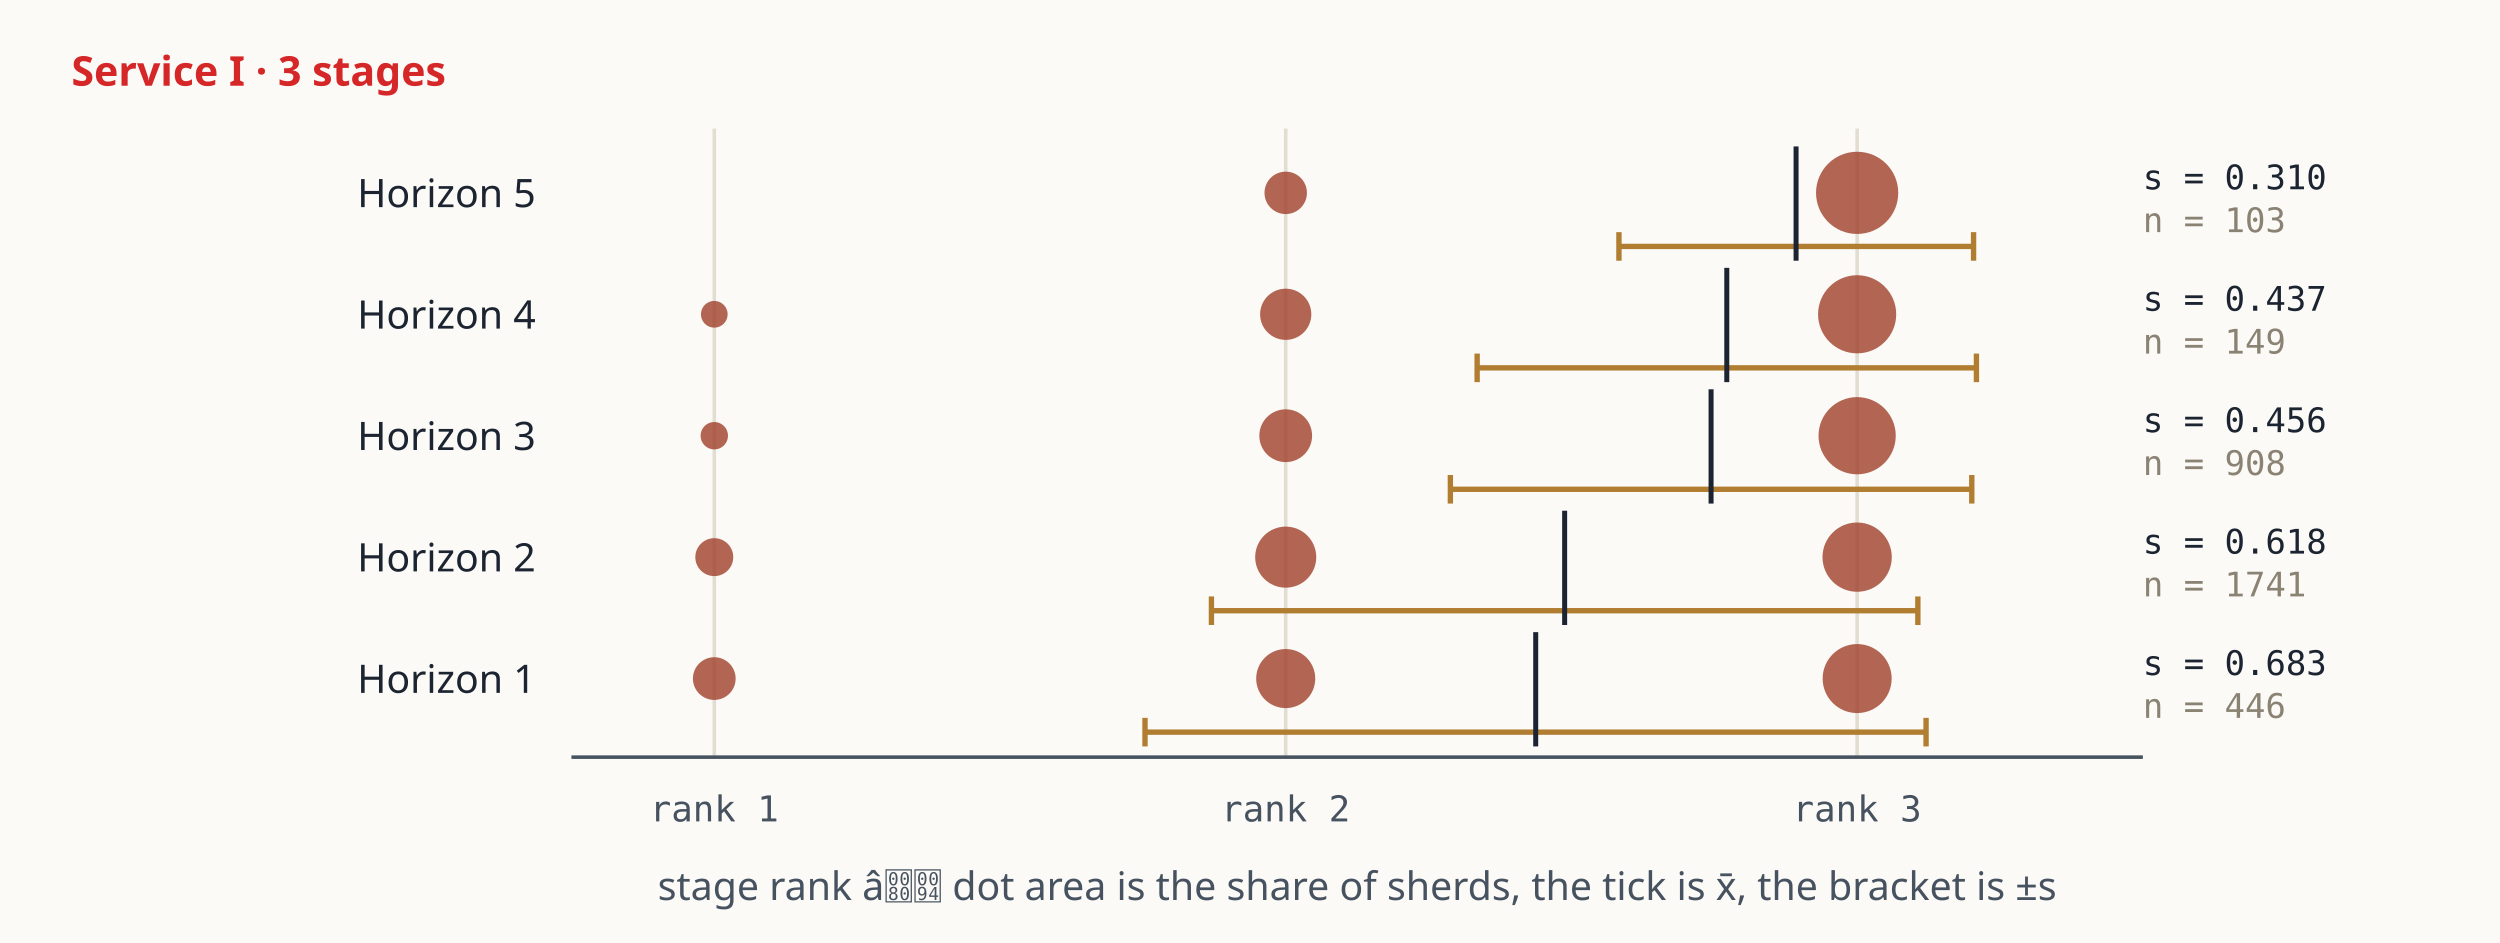
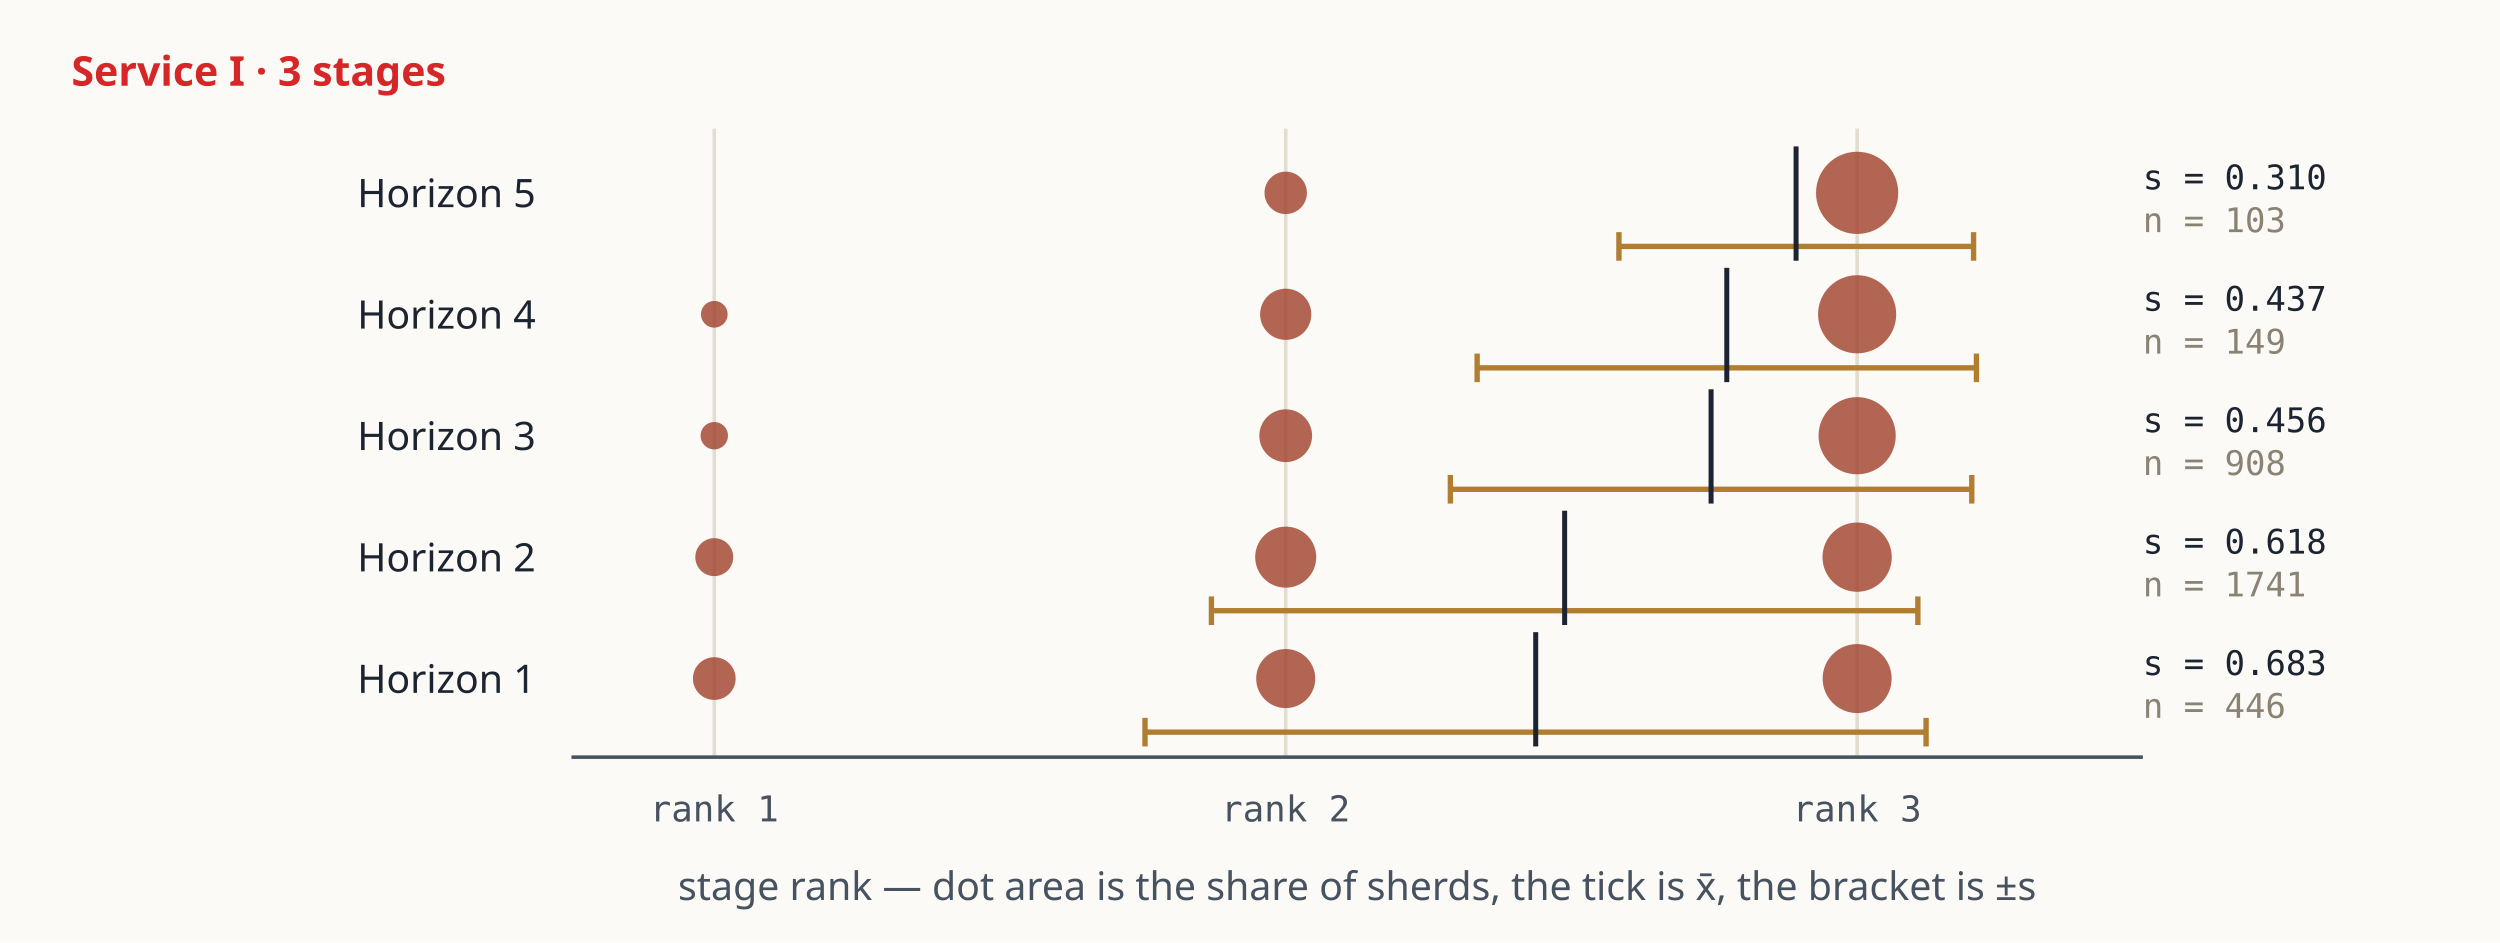
<svg xmlns="http://www.w3.org/2000/svg" version="1.1" viewBox="0 0 700 264" role="img" aria-label="rank axis mean sd (en)">
  <rect x="0" y="0" width="700" height="264" fill="#fbfaf7" />
  <text x="20" y="24" text-anchor="start" font-family="Public Sans" font-size="11.5" fill="#d62728" font-weight="600">Service I · 3 stages</text>
  <line x1="200" y1="36" x2="200" y2="212" stroke="#e2ddd1" />
  <line x1="360" y1="36" x2="360" y2="212" stroke="#e2ddd1" />
  <line x1="520" y1="36" x2="520" y2="212" stroke="#e2ddd1" />
  <text x="150" y="58" text-anchor="end" font-family="Public Sans" font-size="11" fill="#1b2430">Horizon 5</text>
  <circle cx="360" cy="54" r="5.94" fill="#9e3b26" fill-opacity=".78" />
  <circle cx="520" cy="54" r="11.51" fill="#9e3b26" fill-opacity=".78" />
  <line x1="453.3" y1="69" x2="552.6" y2="69" stroke="#b07d31" stroke-width="1.5" />
  <line x1="453.3" y1="65" x2="453.3" y2="73" stroke="#b07d31" stroke-width="1.5" />
  <line x1="552.6" y1="65" x2="552.6" y2="73" stroke="#b07d31" stroke-width="1.5" />
  <line x1="502.9" y1="41" x2="502.9" y2="73" stroke="#1b2430" stroke-width="1.4" />
  <text x="600" y="53" text-anchor="start" font-family="IBM Plex Mono, monospace" font-size="9.5" fill="#1b2430">s = 0.310</text>
  <text x="600" y="65" text-anchor="start" font-family="IBM Plex Mono, monospace" font-size="9.5" fill="#8a8272">n = 103</text>
  <text x="150" y="92" text-anchor="end" font-family="Public Sans" font-size="11" fill="#1b2430">Horizon 4</text>
  <circle cx="200" cy="88" r="3.74" fill="#9e3b26" fill-opacity=".78" />
  <circle cx="360" cy="88" r="7.17" fill="#9e3b26" fill-opacity=".78" />
  <circle cx="520" cy="88" r="10.94" fill="#9e3b26" fill-opacity=".78" />
  <line x1="413.6" y1="103" x2="553.4" y2="103" stroke="#b07d31" stroke-width="1.5" />
  <line x1="413.6" y1="99" x2="413.6" y2="107" stroke="#b07d31" stroke-width="1.5" />
  <line x1="553.4" y1="99" x2="553.4" y2="107" stroke="#b07d31" stroke-width="1.5" />
  <line x1="483.5" y1="75" x2="483.5" y2="107" stroke="#1b2430" stroke-width="1.4" />
  <text x="600" y="87" text-anchor="start" font-family="IBM Plex Mono, monospace" font-size="9.5" fill="#1b2430">s = 0.437</text>
  <text x="600" y="99" text-anchor="start" font-family="IBM Plex Mono, monospace" font-size="9.5" fill="#8a8272">n = 149</text>
  <text x="150" y="126" text-anchor="end" font-family="Public Sans" font-size="11" fill="#1b2430">Horizon 3</text>
  <circle cx="200" cy="122" r="3.84" fill="#9e3b26" fill-opacity=".78" />
  <circle cx="360" cy="122" r="7.39" fill="#9e3b26" fill-opacity=".78" />
  <circle cx="520" cy="122" r="10.81" fill="#9e3b26" fill-opacity=".78" />
  <line x1="406.1" y1="137" x2="552.1" y2="137" stroke="#b07d31" stroke-width="1.5" />
  <line x1="406.1" y1="133" x2="406.1" y2="141" stroke="#b07d31" stroke-width="1.5" />
  <line x1="552.1" y1="133" x2="552.1" y2="141" stroke="#b07d31" stroke-width="1.5" />
  <line x1="479.1" y1="109" x2="479.1" y2="141" stroke="#1b2430" stroke-width="1.4" />
  <text x="600" y="121" text-anchor="start" font-family="IBM Plex Mono, monospace" font-size="9.5" fill="#1b2430">s = 0.456</text>
  <text x="600" y="133" text-anchor="start" font-family="IBM Plex Mono, monospace" font-size="9.5" fill="#8a8272">n = 908</text>
  <text x="150" y="160" text-anchor="end" font-family="Public Sans" font-size="11" fill="#1b2430">Horizon 2</text>
  <circle cx="200" cy="156" r="5.31" fill="#9e3b26" fill-opacity=".78" />
  <circle cx="360" cy="156" r="8.55" fill="#9e3b26" fill-opacity=".78" />
  <circle cx="520" cy="156" r="9.70" fill="#9e3b26" fill-opacity=".78" />
  <line x1="339.2" y1="171" x2="537.0" y2="171" stroke="#b07d31" stroke-width="1.5" />
  <line x1="339.2" y1="167" x2="339.2" y2="175" stroke="#b07d31" stroke-width="1.5" />
  <line x1="537.0" y1="167" x2="537.0" y2="175" stroke="#b07d31" stroke-width="1.5" />
  <line x1="438.1" y1="143" x2="438.1" y2="175" stroke="#1b2430" stroke-width="1.4" />
  <text x="600" y="155" text-anchor="start" font-family="IBM Plex Mono, monospace" font-size="9.5" fill="#1b2430">s = 0.618</text>
  <text x="600" y="167" text-anchor="start" font-family="IBM Plex Mono, monospace" font-size="9.5" fill="#8a8272">n = 1741</text>
  <text x="150" y="194" text-anchor="end" font-family="Public Sans" font-size="11" fill="#1b2430">Horizon 1</text>
  <circle cx="200" cy="190" r="5.98" fill="#9e3b26" fill-opacity=".78" />
  <circle cx="360" cy="190" r="8.27" fill="#9e3b26" fill-opacity=".78" />
  <circle cx="520" cy="190" r="9.66" fill="#9e3b26" fill-opacity=".78" />
  <line x1="320.6" y1="205" x2="539.3" y2="205" stroke="#b07d31" stroke-width="1.5" />
  <line x1="320.6" y1="201" x2="320.6" y2="209" stroke="#b07d31" stroke-width="1.5" />
  <line x1="539.3" y1="201" x2="539.3" y2="209" stroke="#b07d31" stroke-width="1.5" />
  <line x1="430.0" y1="177" x2="430.0" y2="209" stroke="#1b2430" stroke-width="1.4" />
  <text x="600" y="189" text-anchor="start" font-family="IBM Plex Mono, monospace" font-size="9.5" fill="#1b2430">s = 0.683</text>
  <text x="600" y="201" text-anchor="start" font-family="IBM Plex Mono, monospace" font-size="9.5" fill="#8a8272">n = 446</text>
  <line x1="160" y1="212" x2="600" y2="212" stroke="#46525f" />
  <text x="200" y="230" text-anchor="middle" font-family="IBM Plex Mono, monospace" font-size="10" fill="#46525f">rank 1</text>
  <text x="360" y="230" text-anchor="middle" font-family="IBM Plex Mono, monospace" font-size="10" fill="#46525f">rank 2</text>
  <text x="520" y="230" text-anchor="middle" font-family="IBM Plex Mono, monospace" font-size="10" fill="#46525f">rank 3</text>
-   <text x="380" y="252" text-anchor="middle" font-family="Public Sans" font-size="11" fill="#46525f">stage rank â dot area is the share of sherds, the tick is x̄, the bracket is ±s</text>
+   <text x="380" y="252" text-anchor="middle" font-family="Public Sans" font-size="11" fill="#46525f">stage rank — dot area is the share of sherds, the tick is x̄, the bracket is ±s</text>
</svg>
